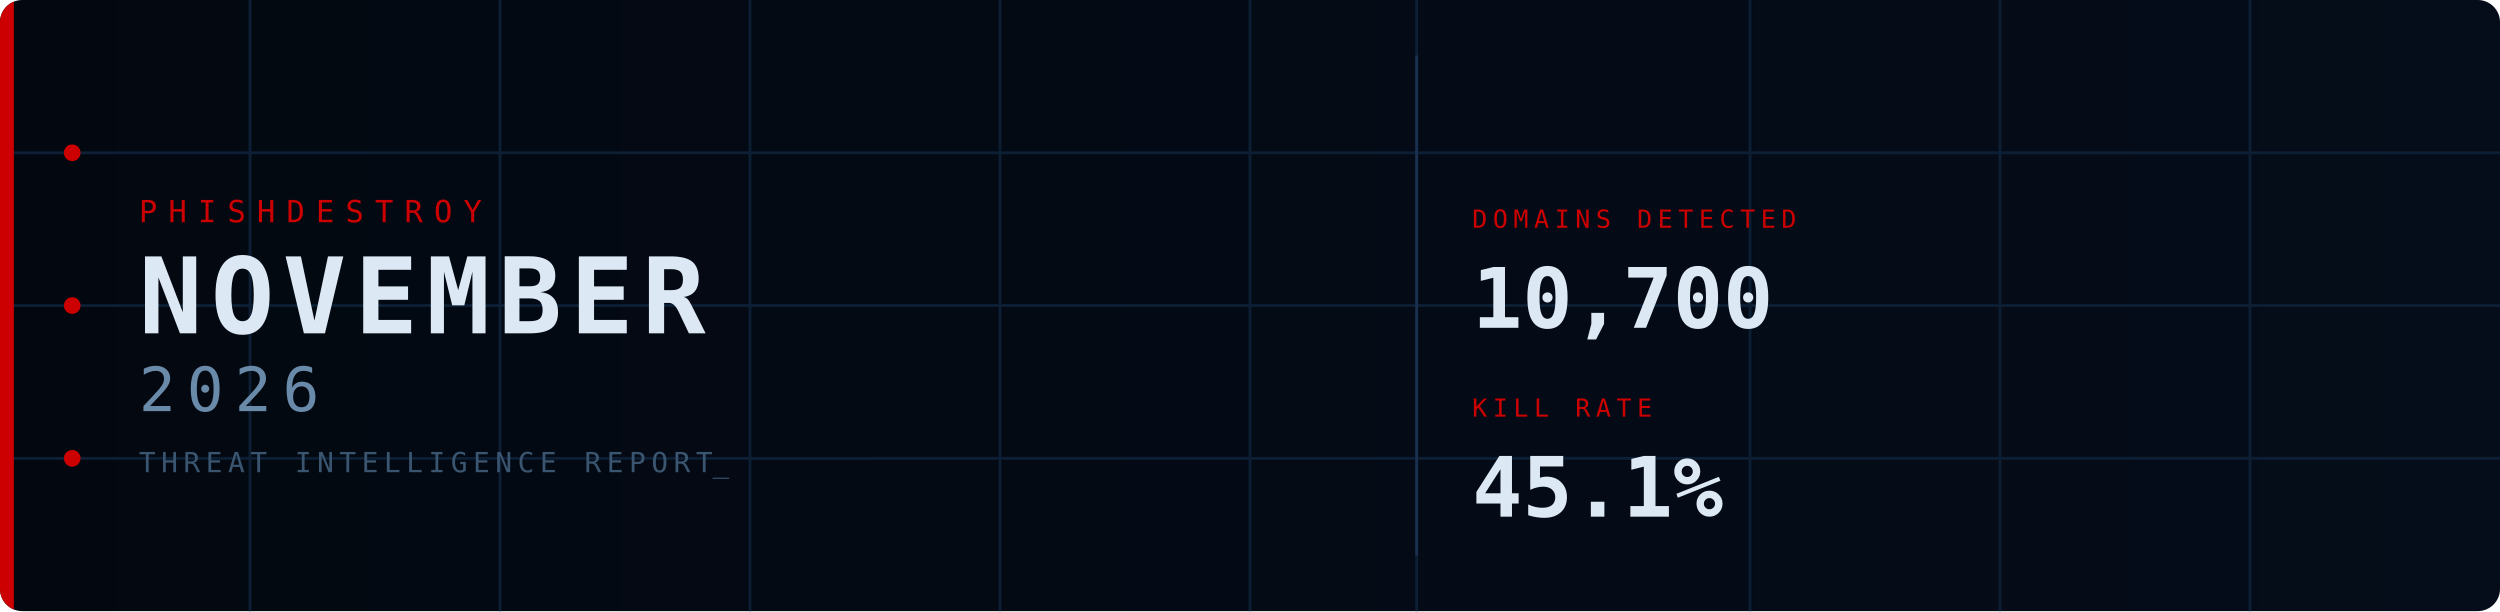
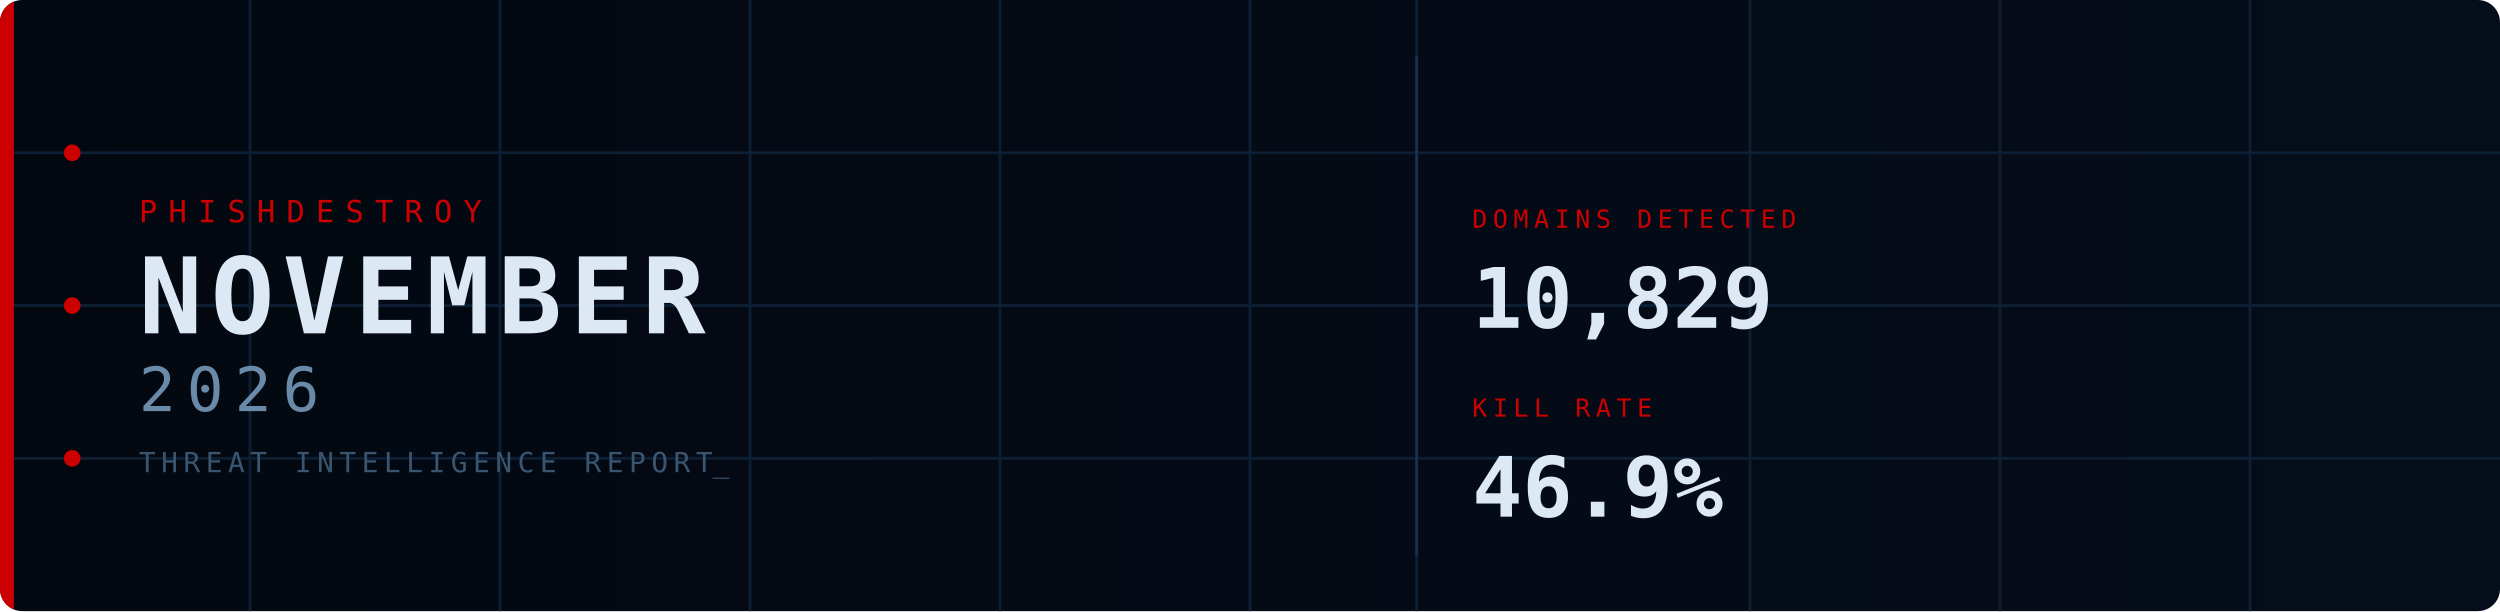
<svg xmlns="http://www.w3.org/2000/svg" width="900" height="220" viewBox="0 0 900 220">
  <defs>
    <linearGradient id="bg" x1="0%" y1="0%" x2="100%" y2="0%">
      <stop offset="0%" stop-color="#030810" />
      <stop offset="100%" stop-color="#050d1a" />
    </linearGradient>
    <clipPath id="cp">
      <rect width="900" height="220" rx="8" />
    </clipPath>
    <style>
      @keyframes fadein {
        from { opacity: 0; transform: translateY(8px); }
        to   { opacity: 1; transform: translateY(0); }
      }
      @keyframes fadein_right {
        from { opacity: 0; transform: translateX(8px); }
        to   { opacity: 1; transform: translateX(0); }
      }
      @keyframes pulse {
        0%,100% { opacity: 1; }
        50%      { opacity: 0.2; }
      }
      @keyframes blink {
        0%,100% { opacity: 1; }
        50%     { opacity: 0; }
      }
      @keyframes scanline {
        from { transform: translateY(-20px); }
        to   { transform: translateY(240px); }
      }
      @keyframes arc1draw {
        from { stroke-dashoffset: 565.49; }
        to   { stroke-dashoffset: 0; }
      }
      @keyframes arc2draw {
        from { stroke-dashoffset: 408.41; }
        to   { stroke-dashoffset: 0; }
      }
      @keyframes glow {
        0%,100% { opacity: 1; }
        50%     { opacity: 0.7; }
      }
      .fi0  { animation: fadein 0.7s ease  0.1s; }
      .fi1  { animation: fadein 0.7s ease  0.3s; }
      .fi2  { animation: fadein 0.7s ease  0.45s; }
      .fi3  { animation: fadein 0.7s ease  0.6s; }
      .fir1 { animation: fadein_right 0.7s ease  0.7s; }
      .fir2 { animation: fadein_right 0.7s ease  0.9s; }
      .p0   { animation: pulse 2.5s ease-in-out infinite 0s; }
      .p1   { animation: pulse 2.5s ease-in-out infinite 0.8s; }
      .p2   { animation: pulse 2.5s ease-in-out infinite 1.6s; }
      .cursor { animation: blink 1s step-end infinite; }
    </style>
  </defs>
  <rect width="900" height="220" rx="8" fill="url(#bg)" />
  <g clip-path="url(#cp)">
    <line x1="90" y1="0" x2="90" y2="220" stroke="#0d1f35" stroke-width="1" />
    <line x1="180" y1="0" x2="180" y2="220" stroke="#0d1f35" stroke-width="1" />
    <line x1="270" y1="0" x2="270" y2="220" stroke="#0d1f35" stroke-width="1" />
    <line x1="360" y1="0" x2="360" y2="220" stroke="#0d1f35" stroke-width="1" />
    <line x1="450" y1="0" x2="450" y2="220" stroke="#0d1f35" stroke-width="1" />
    <line x1="510" y1="0" x2="510" y2="220" stroke="#0d1f35" stroke-width="1" />
    <line x1="630" y1="0" x2="630" y2="220" stroke="#0d1f35" stroke-width="1" />
    <line x1="720" y1="0" x2="720" y2="220" stroke="#0d1f35" stroke-width="1" />
    <line x1="810" y1="0" x2="810" y2="220" stroke="#0d1f35" stroke-width="1" />
    <line x1="0" y1="55" x2="900" y2="55" stroke="#0d1f35" stroke-width="1" />
    <line x1="0" y1="110" x2="900" y2="110" stroke="#0d1f35" stroke-width="1" />
    <line x1="0" y1="165" x2="900" y2="165" stroke="#0d1f35" stroke-width="1" />
    <rect x="0" y="0" width="5" height="220" fill="#CC0000" style="animation: glow 3s ease-in-out infinite;" />
    <circle cx="26" cy="55" r="3" fill="#CC0000" class="p0" />
    <circle cx="26" cy="110" r="3" fill="#CC0000" class="p1" />
    <circle cx="26" cy="165" r="3" fill="#CC0000" class="p2" />
    <circle cx="870" cy="110" r="90" fill="none" stroke="#CC0000" stroke-opacity="0.22" stroke-width="1.5" stroke-dasharray="565.49" stroke-dashoffset="565.49" style="animation: arc1draw 2s ease-out  0.5s;" />
    <circle cx="870" cy="110" r="65" fill="none" stroke="#CC0000" stroke-opacity="0.14" stroke-width="1" stroke-dasharray="408.41" stroke-dashoffset="408.41" style="animation: arc2draw 2s ease-out  0.7s;" />
    <rect x="0" y="-20" width="900" height="20" fill="#4488cc" opacity="0.04" style="animation: scanline 4s linear infinite;" />
    <text x="50" y="80" font-family="monospace" font-size="11" fill="#CC0000" letter-spacing="4" class="fi0">PHISHDESTROY</text>
    <text x="50" y="120" font-family="monospace" font-size="38" font-weight="bold" fill="#dde8f5" letter-spacing="3" class="fi1">NOVEMBER</text>
    <text x="50" y="148" font-family="monospace" font-size="22" fill="#6a8aaa" letter-spacing="4" class="fi2">2026</text>
    <text x="50" y="170" font-family="monospace" font-size="10" fill="#3a5570" letter-spacing="2" class="fi3">THREAT INTELLIGENCE REPORT<tspan class="cursor">_</tspan>
    </text>
    <line x1="510" y1="20" x2="510" y2="200" stroke="#1a3050" stroke-width="1" />
    <g class="fir1">
      <text x="530" y="82" font-family="monospace" font-size="9" fill="#CC0000" letter-spacing="2">DOMAINS DETECTED</text>
-       <text x="530" y="118" font-family="monospace" font-size="30" font-weight="bold" fill="#dde8f5">10,700</text>
+       <text x="530" y="118" font-family="monospace" font-size="30" font-weight="bold" fill="#dde8f5">10,829</text>
    </g>
    <g class="fir2">
      <text x="530" y="150" font-family="monospace" font-size="9" fill="#CC0000" letter-spacing="2">KILL RATE</text>
-       <text x="530" y="186" font-family="monospace" font-size="30" font-weight="bold" fill="#dde8f5">45.1%</text>
+       <text x="530" y="186" font-family="monospace" font-size="30" font-weight="bold" fill="#dde8f5">46.9%</text>
    </g>
  </g>
</svg>
